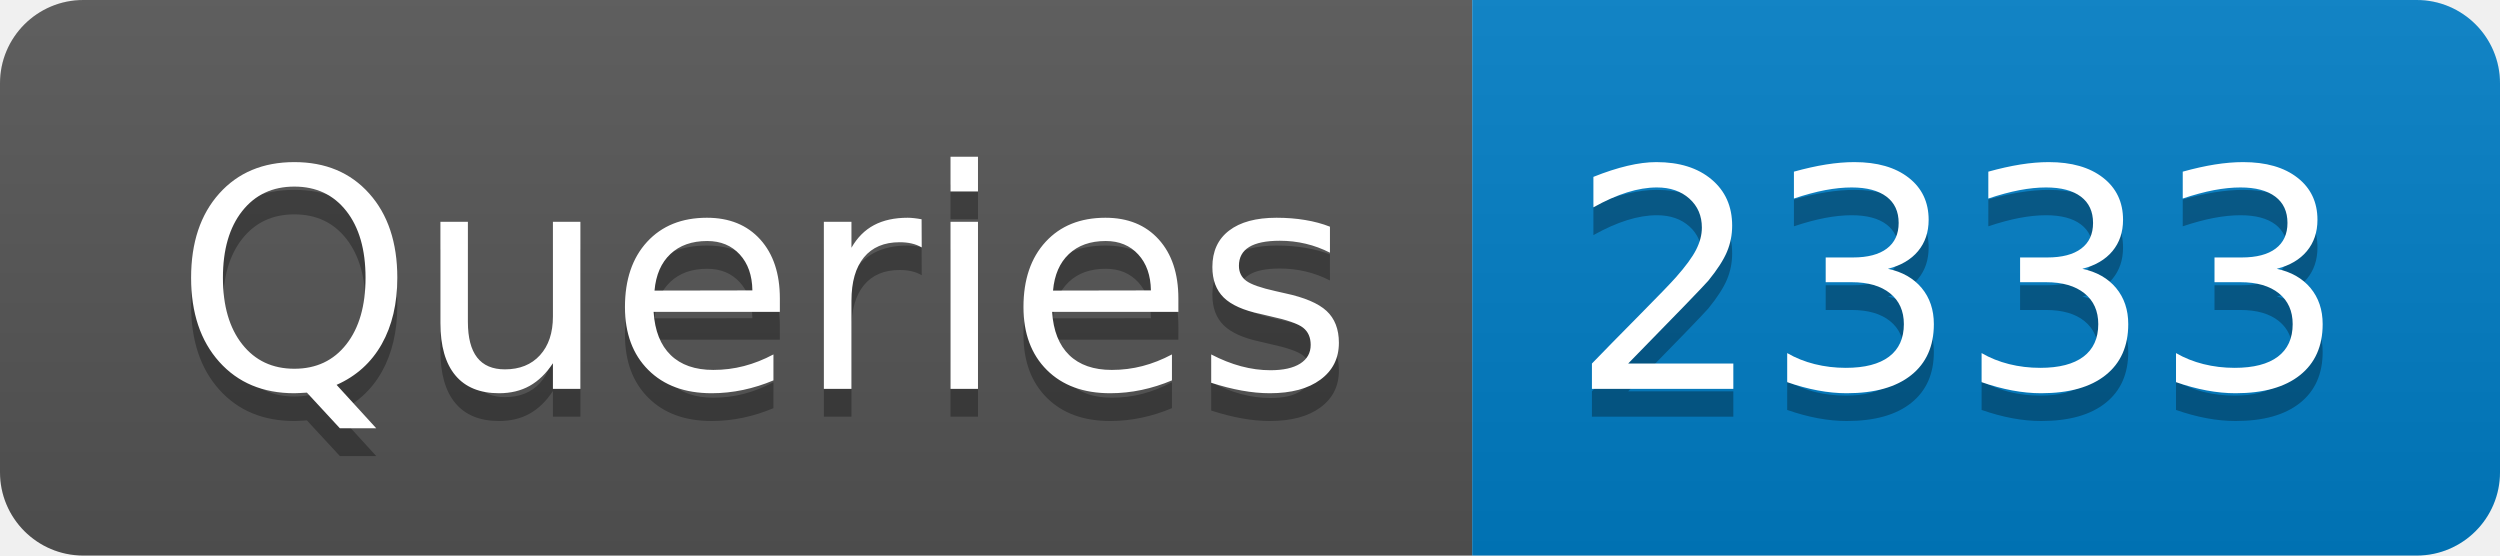
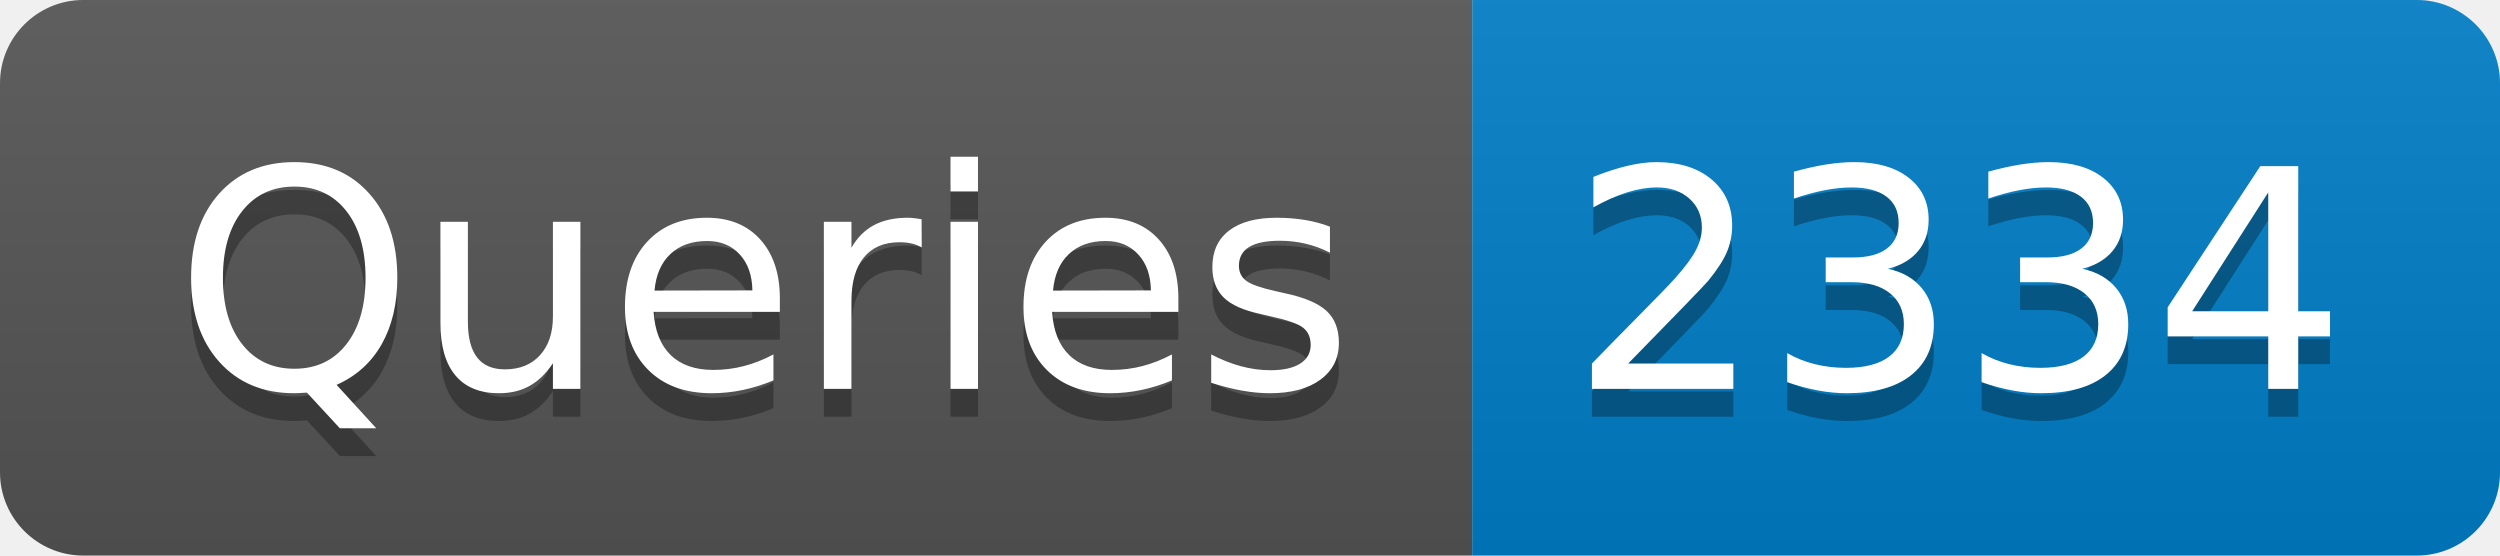
- <svg xmlns="http://www.w3.org/2000/svg" width="90" height="20" role="img" aria-label="Queries: 2333">
+ <svg xmlns="http://www.w3.org/2000/svg" width="90" height="20" role="img" aria-label="Queries: 2334">
  <linearGradient id="s" x2="0" y2="100%">
    <stop offset="0" stop-color="#bbb" stop-opacity=".1" />
    <stop offset="1" stop-opacity=".1" />
  </linearGradient>
  <clipPath id="r">
    <rect width="90" height="20" rx="3" fill="#fff" />
  </clipPath>
  <g clip-path="url(#r)">
    <rect width="53" height="20" fill="#555" />
    <rect x="53" width="37" height="20" fill="#007ec6" />
    <rect width="90" height="20" fill="url(#s)" />
  </g>
  <g fill="#fff" text-anchor="middle" font-family="Verdana,Geneva,DejaVu Sans,sans-serif" text-rendering="geometricPrecision" font-size="110">
    <text aria-hidden="true" x="275" y="150" fill="#010101" fill-opacity=".3" transform="scale(.1)" textLength="430">Queries</text>
    <text x="275" y="140" transform="scale(.1)" fill="#fff" textLength="430">Queries</text>
-     <text aria-hidden="true" x="705" y="150" fill="#010101" fill-opacity=".3" transform="scale(.1)" textLength="270">2333</text>
-     <text x="705" y="140" transform="scale(.1)" fill="#fff" textLength="270">2333</text>
+     <text aria-hidden="true" x="705" y="150" fill="#010101" fill-opacity=".3" transform="scale(.1)" textLength="270">2334</text>
+     <text x="705" y="140" transform="scale(.1)" fill="#fff" textLength="270">2334</text>
  </g>
</svg>
